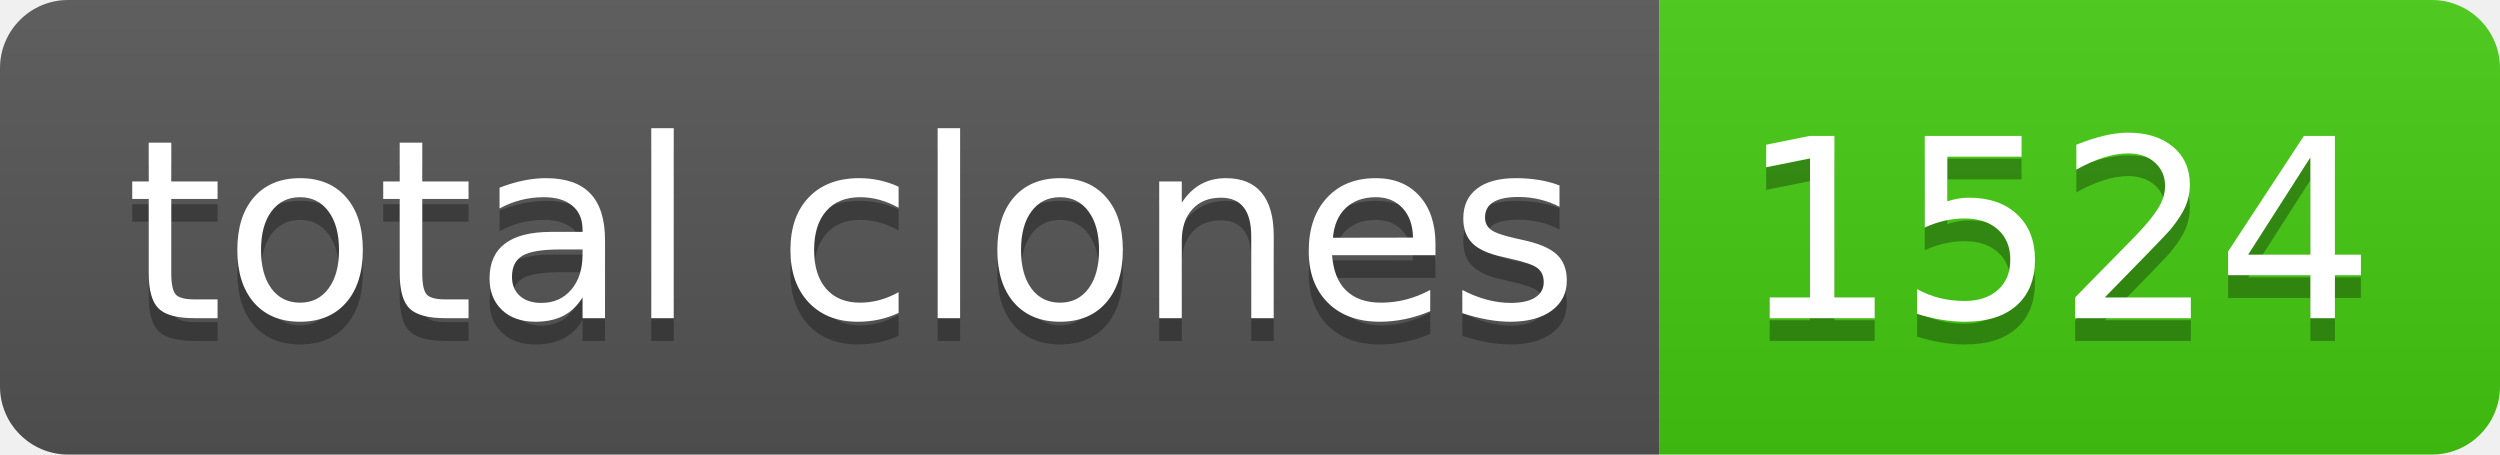
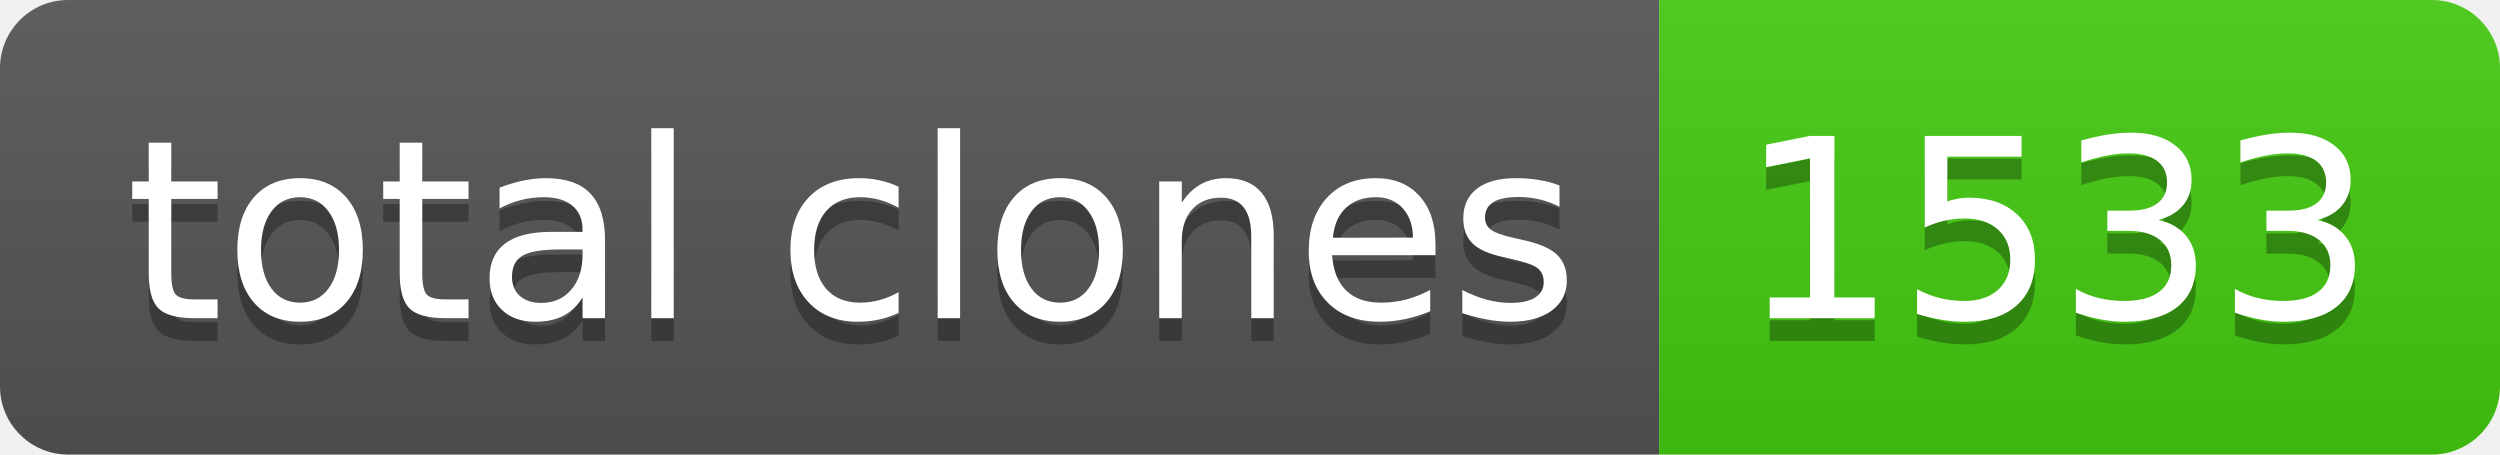
- <svg xmlns="http://www.w3.org/2000/svg" width="110" height="20" role="img" aria-label="total clones: 1524">
+ <svg xmlns="http://www.w3.org/2000/svg" width="110" height="20" role="img" aria-label="total clones: 1533">
  <linearGradient id="s" x2="0" y2="100%">
    <stop offset="0" stop-color="#bbb" stop-opacity=".1" />
    <stop offset="1" stop-opacity=".1" />
  </linearGradient>
  <clipPath id="r">
    <rect width="110" height="20" rx="3" fill="#fff" />
  </clipPath>
  <g clip-path="url(#r)">
    <rect width="73" height="20" fill="#555" />
    <rect x="73" width="37" height="20" fill="#4c1" />
    <rect width="110" height="20" fill="url(#s)" />
  </g>
  <g fill="#fff" text-anchor="middle" font-family="Verdana,Geneva,DejaVu Sans,sans-serif" text-rendering="geometricPrecision" font-size="110">
    <text aria-hidden="true" x="375" y="150" fill="#010101" fill-opacity=".3" transform="scale(.1)" textLength="630">total clones</text>
    <text x="375" y="140" transform="scale(.1)" fill="#fff" textLength="630">total clones</text>
-     <text aria-hidden="true" x="905" y="150" fill="#010101" fill-opacity=".3" transform="scale(.1)" textLength="270">1524</text>
-     <text x="905" y="140" transform="scale(.1)" fill="#fff" textLength="270">1524</text>
+     <text aria-hidden="true" x="905" y="150" fill="#010101" fill-opacity=".3" transform="scale(.1)" textLength="270">1533</text>
+     <text x="905" y="140" transform="scale(.1)" fill="#fff" textLength="270">1533</text>
  </g>
</svg>
